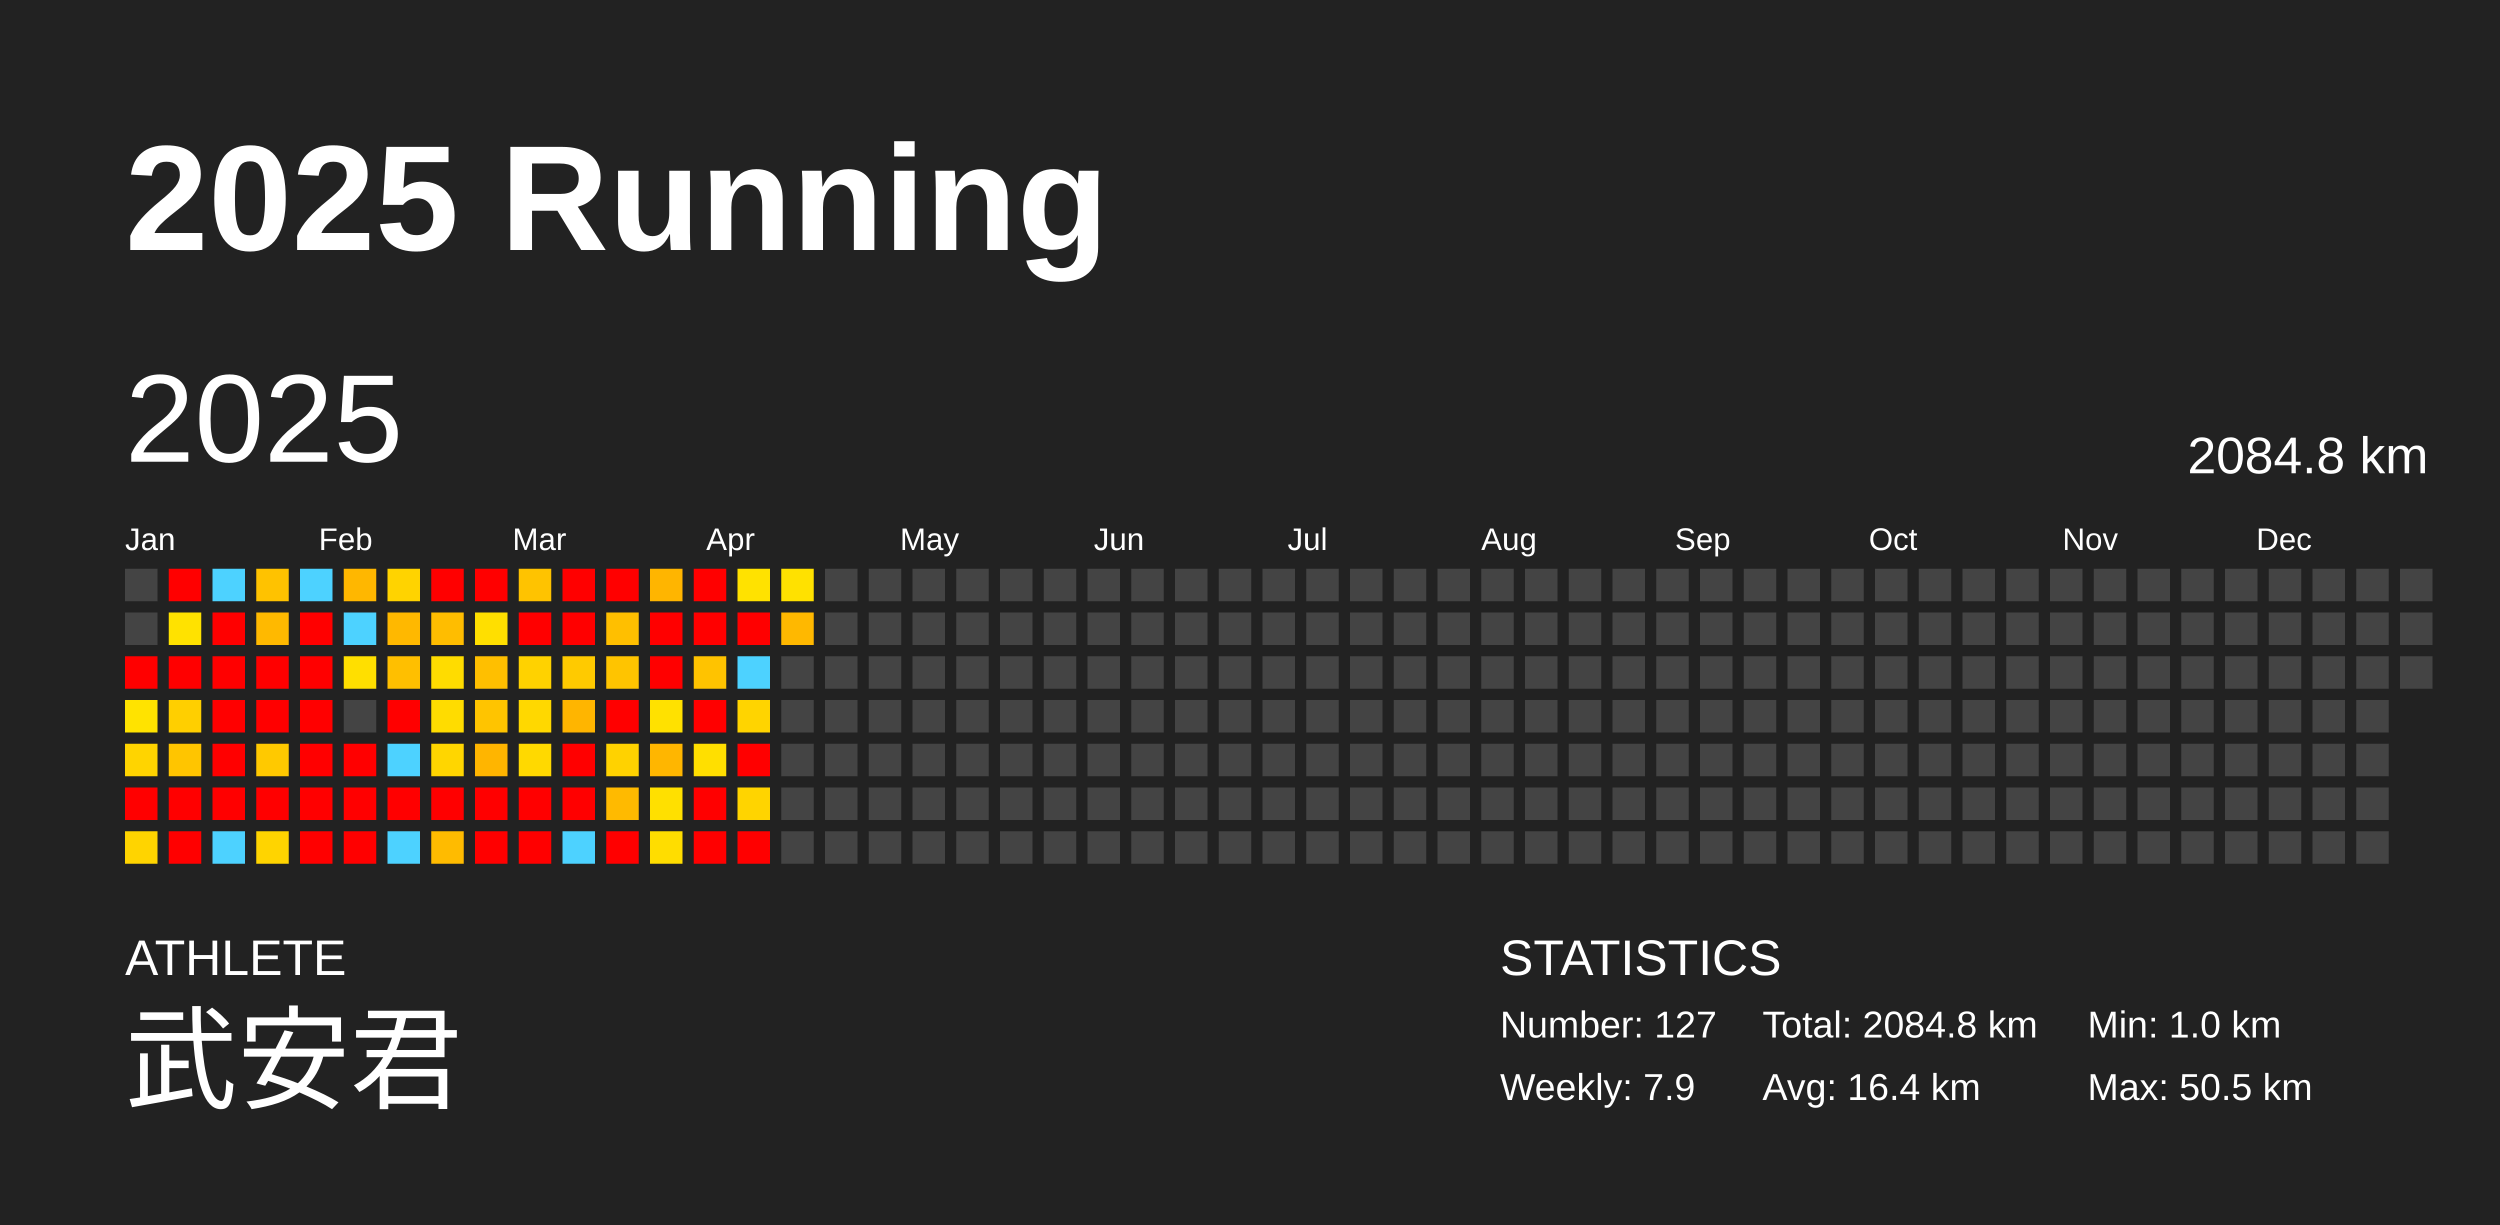
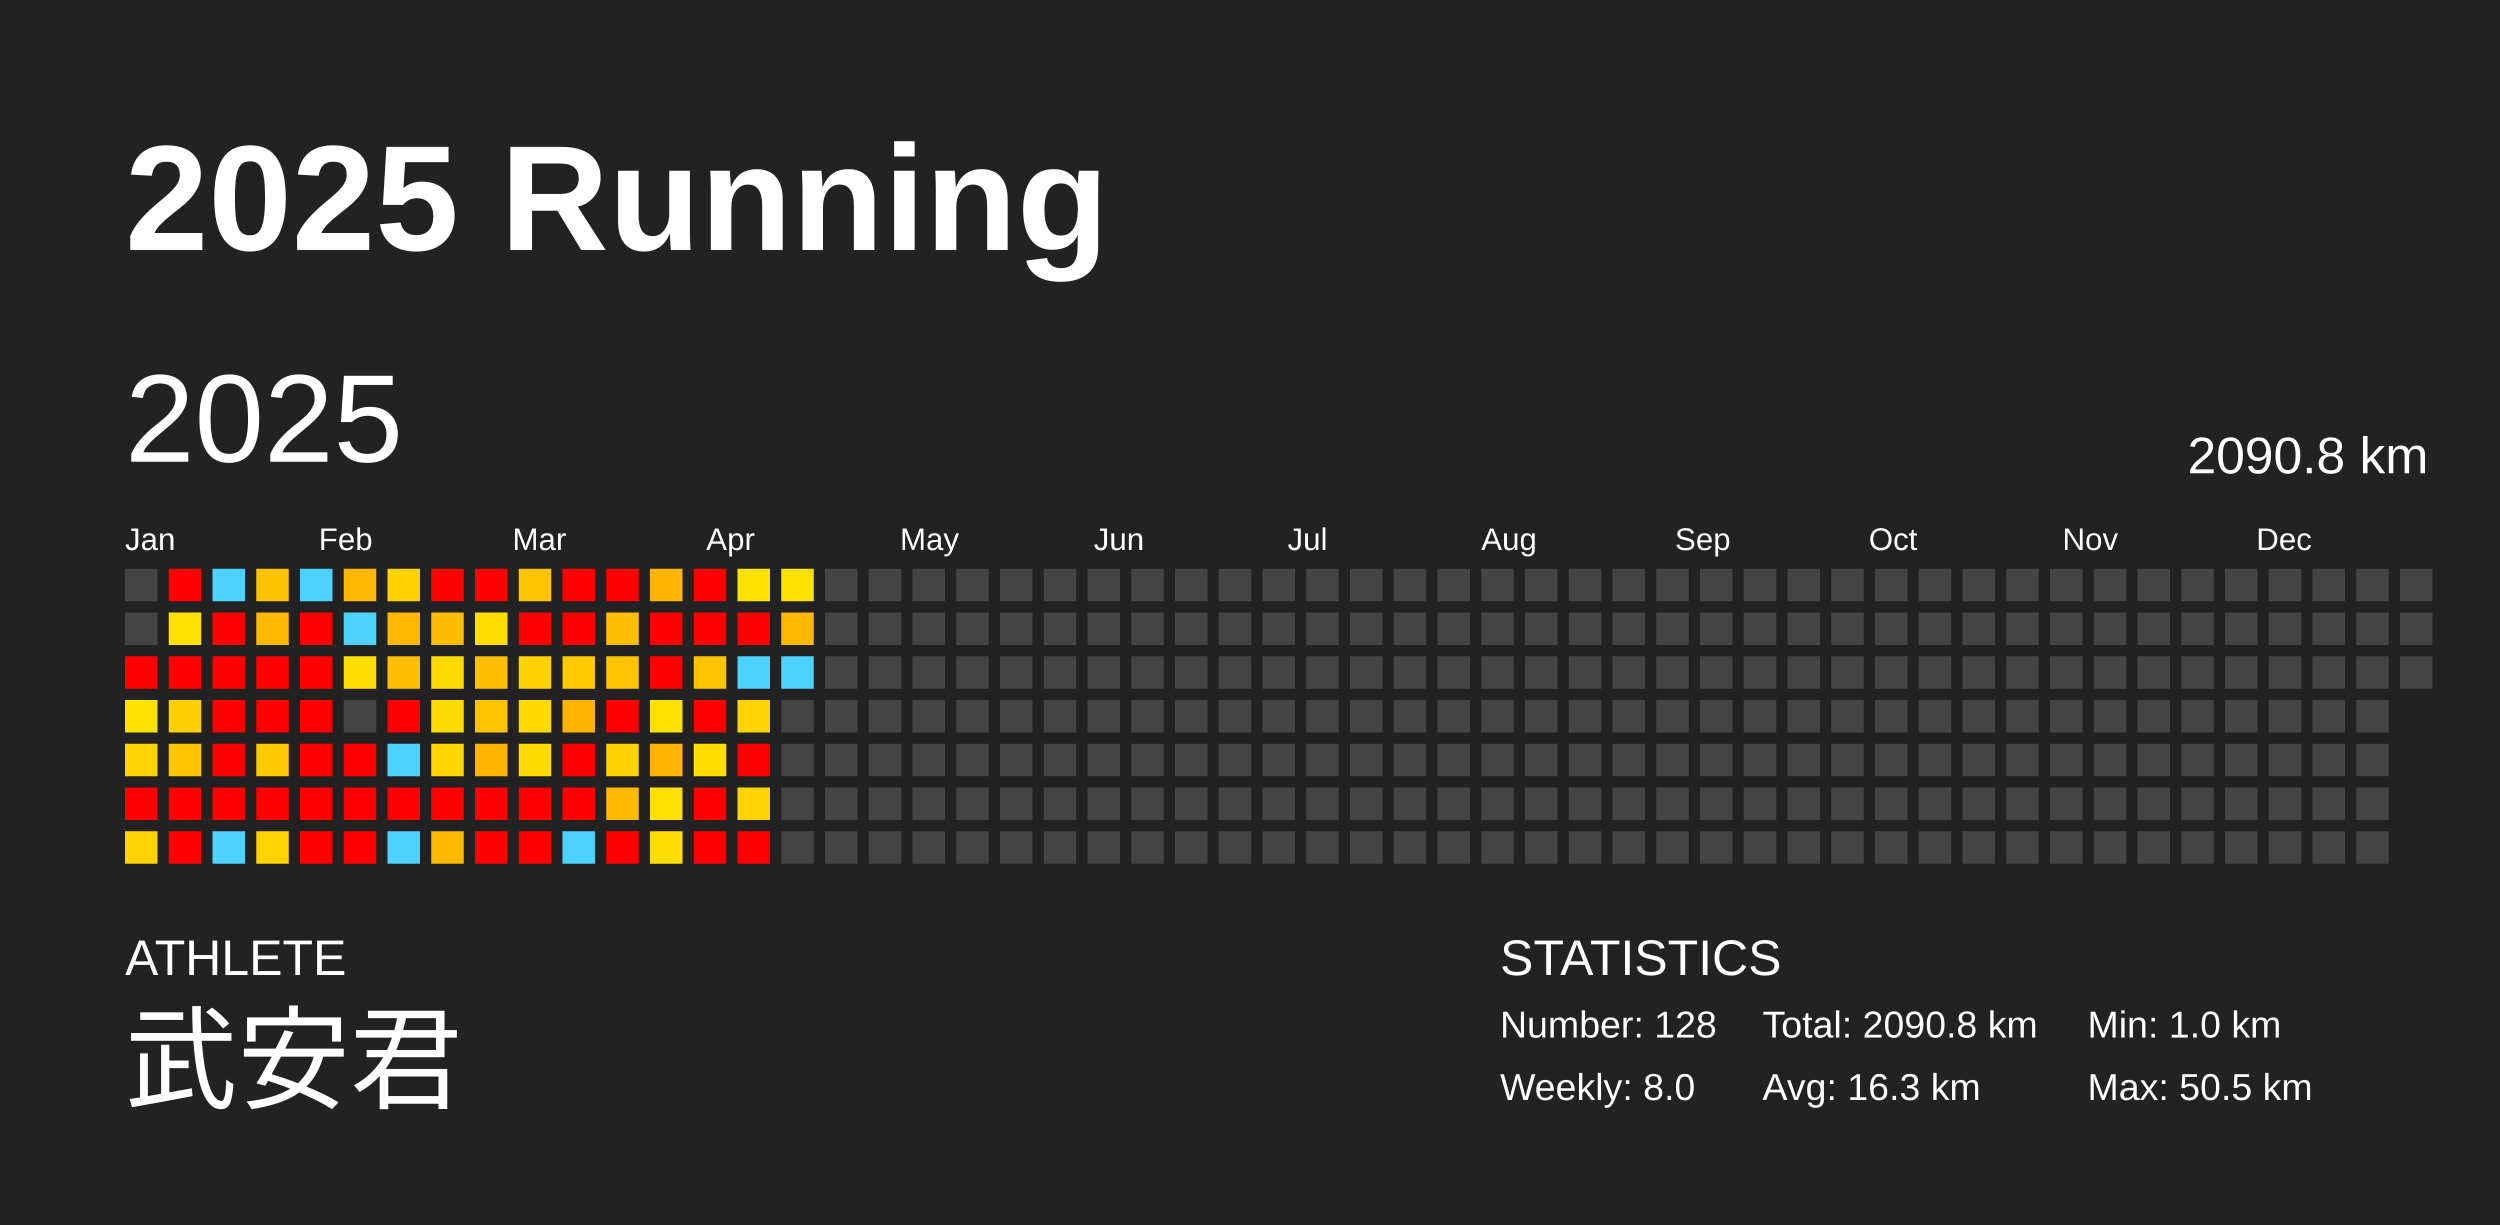
<svg xmlns="http://www.w3.org/2000/svg" baseProfile="full" height="98mm" version="1.1" viewBox="0,0,200,98" width="200mm">
  <defs />
  <rect fill="#222222" height="98" width="200" x="0" y="0" />
  <text fill="#FFFFFF" style="font-size:12px; font-family:Arial; font-weight:bold;" x="10" y="20">2025 Running</text>
  <text fill="#FFFFFF" style="font-size:4px; font-family:Arial" x="10" y="78">ATHLETE</text>
  <text fill="#FFFFFF" style="font-size:9px; font-family:Arial" x="10" y="88">武安君</text>
  <text fill="#FFFFFF" style="font-size:4px; font-family:Arial" x="120" y="78">STATISTICS</text>
-   <text fill="#FFFFFF" style="font-size:3px; font-family:Arial" x="120" y="83">Number: 127</text>
-   <text fill="#FFFFFF" style="font-size:3px; font-family:Arial" x="120" y="88">Weekly: 7.9</text>
-   <text fill="#FFFFFF" style="font-size:3px; font-family:Arial" x="141" y="83">Total: 2084.8 km</text>
-   <text fill="#FFFFFF" style="font-size:3px; font-family:Arial" x="141" y="88">Avg: 16.4 km</text>
+   <text fill="#FFFFFF" style="font-size:3px; font-family:Arial" x="120" y="83">Number: 128</text>
+   <text fill="#FFFFFF" style="font-size:3px; font-family:Arial" x="120" y="88">Weekly: 8.0</text>
+   <text fill="#FFFFFF" style="font-size:3px; font-family:Arial" x="141" y="83">Total: 2090.8 km</text>
+   <text fill="#FFFFFF" style="font-size:3px; font-family:Arial" x="141" y="88">Avg: 16.3 km</text>
  <text fill="#FFFFFF" style="font-size:3px; font-family:Arial" x="167" y="83">Min: 1.0 km</text>
  <text fill="#FFFFFF" style="font-size:3px; font-family:Arial" x="167" y="88">Max: 50.5 km</text>
  <text dominant-baseline="hanging" fill="#FFFFFF" style="font-size:10.0px; font-family:Arial;" x="10" y="30">2025</text>
-   <text dominant-baseline="hanging" fill="#FFFFFF" style="font-size:4.125px; font-family:Arial;" x="175" y="35">2084.8 km</text>
+   <text dominant-baseline="hanging" fill="#FFFFFF" style="font-size:4.125px; font-family:Arial;" x="175" y="35">2090.8 km</text>
  <text fill="#FFFFFF" style="font-size:2.5px; font-family:Arial" x="10.0" y="44">Jan</text>
  <text fill="#FFFFFF" style="font-size:2.5px; font-family:Arial" x="25.5" y="44">Feb</text>
  <text fill="#FFFFFF" style="font-size:2.5px; font-family:Arial" x="41.0" y="44">Mar</text>
  <text fill="#FFFFFF" style="font-size:2.5px; font-family:Arial" x="56.5" y="44">Apr</text>
  <text fill="#FFFFFF" style="font-size:2.5px; font-family:Arial" x="72.0" y="44">May</text>
  <text fill="#FFFFFF" style="font-size:2.5px; font-family:Arial" x="87.5" y="44">Jun</text>
  <text fill="#FFFFFF" style="font-size:2.5px; font-family:Arial" x="103.0" y="44">Jul</text>
  <text fill="#FFFFFF" style="font-size:2.5px; font-family:Arial" x="118.5" y="44">Aug</text>
  <text fill="#FFFFFF" style="font-size:2.5px; font-family:Arial" x="134.0" y="44">Sep</text>
  <text fill="#FFFFFF" style="font-size:2.5px; font-family:Arial" x="149.5" y="44">Oct</text>
  <text fill="#FFFFFF" style="font-size:2.5px; font-family:Arial" x="165.0" y="44">Nov</text>
  <text fill="#FFFFFF" style="font-size:2.5px; font-family:Arial" x="180.5" y="44">Dec</text>
  <rect fill="#444444" height="2.6" width="2.6" x="10.0" y="45.5" />
  <rect fill="#444444" height="2.6" width="2.6" x="10.0" y="49.0" />
  <rect fill="red" height="2.6" width="2.6" x="10.0" y="52.5" />
  <rect fill="#ffe300" height="2.6" width="2.6" x="10.0" y="56.0" />
  <rect fill="#ffd400" height="2.6" width="2.6" x="10.0" y="59.5" />
  <rect fill="red" height="2.6" width="2.6" x="10.0" y="63.0" />
  <rect fill="#ffd400" height="2.6" width="2.6" x="10.0" y="66.5" />
  <rect fill="red" height="2.6" width="2.6" x="13.5" y="45.5" />
  <rect fill="#ffe200" height="2.6" width="2.6" x="13.5" y="49.0" />
  <rect fill="red" height="2.6" width="2.6" x="13.5" y="52.5" />
  <rect fill="#ffcf00" height="2.6" width="2.6" x="13.5" y="56.0" />
  <rect fill="#ffc500" height="2.6" width="2.6" x="13.5" y="59.5" />
  <rect fill="red" height="2.6" width="2.6" x="13.5" y="63.0" />
  <rect fill="red" height="2.6" width="2.6" x="13.5" y="66.5" />
  <rect fill="#4dd2ff" height="2.6" width="2.6" x="17.0" y="45.5" />
  <rect fill="red" height="2.6" width="2.6" x="17.0" y="49.0" />
  <rect fill="red" height="2.6" width="2.6" x="17.0" y="52.5" />
  <rect fill="red" height="2.6" width="2.6" x="17.0" y="56.0" />
  <rect fill="red" height="2.6" width="2.6" x="17.0" y="59.5" />
  <rect fill="red" height="2.6" width="2.6" x="17.0" y="63.0" />
  <rect fill="#4dd2ff" height="2.6" width="2.6" x="17.0" y="66.5" />
  <rect fill="#ffc200" height="2.6" width="2.6" x="20.5" y="45.5" />
  <rect fill="#ffb900" height="2.6" width="2.6" x="20.5" y="49.0" />
  <rect fill="red" height="2.6" width="2.6" x="20.5" y="52.5" />
  <rect fill="red" height="2.6" width="2.6" x="20.5" y="56.0" />
  <rect fill="#ffc900" height="2.6" width="2.6" x="20.5" y="59.5" />
  <rect fill="red" height="2.6" width="2.6" x="20.5" y="63.0" />
  <rect fill="#ffd400" height="2.6" width="2.6" x="20.5" y="66.5" />
  <rect fill="#4dd2ff" height="2.6" width="2.6" x="24.0" y="45.5" />
  <rect fill="red" height="2.6" width="2.6" x="24.0" y="49.0" />
  <rect fill="red" height="2.6" width="2.6" x="24.0" y="52.5" />
  <rect fill="red" height="2.6" width="2.6" x="24.0" y="56.0" />
  <rect fill="red" height="2.6" width="2.6" x="24.0" y="59.5" />
  <rect fill="red" height="2.6" width="2.6" x="24.0" y="63.0" />
  <rect fill="red" height="2.6" width="2.6" x="24.0" y="66.5" />
  <rect fill="#ffb700" height="2.6" width="2.6" x="27.5" y="45.5" />
  <rect fill="#4dd2ff" height="2.6" width="2.6" x="27.5" y="49.0" />
  <rect fill="#ffdf00" height="2.6" width="2.6" x="27.5" y="52.5" />
  <rect fill="#444444" height="2.6" width="2.6" x="27.5" y="56.0" />
  <rect fill="red" height="2.6" width="2.6" x="27.5" y="59.5" />
  <rect fill="red" height="2.6" width="2.6" x="27.5" y="63.0" />
  <rect fill="red" height="2.6" width="2.6" x="27.5" y="66.5" />
  <rect fill="#ffd300" height="2.6" width="2.6" x="31.0" y="45.5" />
  <rect fill="#ffb800" height="2.6" width="2.6" x="31.0" y="49.0" />
  <rect fill="#ffbf00" height="2.6" width="2.6" x="31.0" y="52.5" />
  <rect fill="red" height="2.6" width="2.6" x="31.0" y="56.0" />
  <rect fill="#4dd2ff" height="2.6" width="2.6" x="31.0" y="59.5" />
  <rect fill="red" height="2.6" width="2.6" x="31.0" y="63.0" />
  <rect fill="#4dd2ff" height="2.6" width="2.6" x="31.0" y="66.5" />
  <rect fill="red" height="2.6" width="2.6" x="34.5" y="45.5" />
  <rect fill="#ffbd00" height="2.6" width="2.6" x="34.5" y="49.0" />
  <rect fill="#ffdc00" height="2.6" width="2.6" x="34.5" y="52.5" />
  <rect fill="#ffdc00" height="2.6" width="2.6" x="34.5" y="56.0" />
  <rect fill="#ffd600" height="2.6" width="2.6" x="34.5" y="59.5" />
  <rect fill="red" height="2.6" width="2.6" x="34.5" y="63.0" />
  <rect fill="#ffbb00" height="2.6" width="2.6" x="34.5" y="66.5" />
  <rect fill="red" height="2.6" width="2.6" x="38.0" y="45.5" />
  <rect fill="#ffdf00" height="2.6" width="2.6" x="38.0" y="49.0" />
  <rect fill="#ffbf00" height="2.6" width="2.6" x="38.0" y="52.5" />
  <rect fill="#ffc400" height="2.6" width="2.6" x="38.0" y="56.0" />
  <rect fill="#ffb500" height="2.6" width="2.6" x="38.0" y="59.5" />
  <rect fill="red" height="2.6" width="2.6" x="38.0" y="63.0" />
  <rect fill="red" height="2.6" width="2.6" x="38.0" y="66.5" />
  <rect fill="#ffc300" height="2.6" width="2.6" x="41.5" y="45.5" />
  <rect fill="red" height="2.6" width="2.6" x="41.5" y="49.0" />
  <rect fill="#ffd200" height="2.6" width="2.6" x="41.5" y="52.5" />
  <rect fill="#ffd800" height="2.6" width="2.6" x="41.5" y="56.0" />
  <rect fill="#ffd900" height="2.6" width="2.6" x="41.5" y="59.5" />
  <rect fill="red" height="2.6" width="2.6" x="41.5" y="63.0" />
  <rect fill="red" height="2.6" width="2.6" x="41.5" y="66.5" />
  <rect fill="red" height="2.6" width="2.6" x="45.0" y="45.5" />
  <rect fill="red" height="2.6" width="2.6" x="45.0" y="49.0" />
  <rect fill="#ffca00" height="2.6" width="2.6" x="45.0" y="52.5" />
  <rect fill="#ffb500" height="2.6" width="2.6" x="45.0" y="56.0" />
  <rect fill="red" height="2.6" width="2.6" x="45.0" y="59.5" />
  <rect fill="red" height="2.6" width="2.6" x="45.0" y="63.0" />
  <rect fill="#4dd2ff" height="2.6" width="2.6" x="45.0" y="66.5" />
  <rect fill="red" height="2.6" width="2.6" x="48.5" y="45.5" />
  <rect fill="#ffbf00" height="2.6" width="2.6" x="48.5" y="49.0" />
  <rect fill="#ffc400" height="2.6" width="2.6" x="48.5" y="52.5" />
  <rect fill="red" height="2.6" width="2.6" x="48.5" y="56.0" />
  <rect fill="#ffd200" height="2.6" width="2.6" x="48.5" y="59.5" />
  <rect fill="#ffba00" height="2.6" width="2.6" x="48.5" y="63.0" />
  <rect fill="red" height="2.6" width="2.6" x="48.5" y="66.5" />
  <rect fill="#ffb500" height="2.6" width="2.6" x="52.0" y="45.5" />
  <rect fill="red" height="2.6" width="2.6" x="52.0" y="49.0" />
  <rect fill="red" height="2.6" width="2.6" x="52.0" y="52.5" />
  <rect fill="#ffe100" height="2.6" width="2.6" x="52.0" y="56.0" />
  <rect fill="#ffb600" height="2.6" width="2.6" x="52.0" y="59.5" />
  <rect fill="#ffe000" height="2.6" width="2.6" x="52.0" y="63.0" />
  <rect fill="#ffdd00" height="2.6" width="2.6" x="52.0" y="66.5" />
  <rect fill="red" height="2.6" width="2.6" x="55.5" y="45.5" />
  <rect fill="red" height="2.6" width="2.6" x="55.5" y="49.0" />
  <rect fill="#ffc300" height="2.6" width="2.6" x="55.5" y="52.5" />
  <rect fill="red" height="2.6" width="2.6" x="55.5" y="56.0" />
  <rect fill="#ffdf00" height="2.6" width="2.6" x="55.5" y="59.5" />
  <rect fill="red" height="2.6" width="2.6" x="55.5" y="63.0" />
  <rect fill="red" height="2.6" width="2.6" x="55.5" y="66.5" />
  <rect fill="#ffe200" height="2.6" width="2.6" x="59.0" y="45.5" />
  <rect fill="red" height="2.6" width="2.6" x="59.0" y="49.0" />
  <rect fill="#4dd2ff" height="2.6" width="2.6" x="59.0" y="52.5" />
  <rect fill="#ffd400" height="2.6" width="2.6" x="59.0" y="56.0" />
  <rect fill="red" height="2.6" width="2.6" x="59.0" y="59.5" />
  <rect fill="#ffd400" height="2.6" width="2.6" x="59.0" y="63.0" />
  <rect fill="red" height="2.6" width="2.6" x="59.0" y="66.5" />
  <rect fill="#ffe100" height="2.6" width="2.6" x="62.5" y="45.5" />
  <rect fill="#ffb800" height="2.6" width="2.6" x="62.5" y="49.0" />
-   <rect fill="#444444" height="2.6" width="2.6" x="62.5" y="52.5" />
+   <rect fill="#4dd2ff" height="2.6" width="2.6" x="62.5" y="52.5" />
  <rect fill="#444444" height="2.6" width="2.6" x="62.5" y="56.0" />
  <rect fill="#444444" height="2.6" width="2.6" x="62.5" y="59.5" />
  <rect fill="#444444" height="2.6" width="2.6" x="62.5" y="63.0" />
  <rect fill="#444444" height="2.6" width="2.6" x="62.5" y="66.5" />
  <rect fill="#444444" height="2.6" width="2.6" x="66.0" y="45.5" />
  <rect fill="#444444" height="2.6" width="2.6" x="66.0" y="49.0" />
  <rect fill="#444444" height="2.6" width="2.6" x="66.0" y="52.5" />
  <rect fill="#444444" height="2.6" width="2.6" x="66.0" y="56.0" />
  <rect fill="#444444" height="2.6" width="2.6" x="66.0" y="59.5" />
  <rect fill="#444444" height="2.6" width="2.6" x="66.0" y="63.0" />
  <rect fill="#444444" height="2.6" width="2.6" x="66.0" y="66.5" />
  <rect fill="#444444" height="2.6" width="2.6" x="69.5" y="45.5" />
  <rect fill="#444444" height="2.6" width="2.6" x="69.5" y="49.0" />
  <rect fill="#444444" height="2.6" width="2.6" x="69.5" y="52.5" />
  <rect fill="#444444" height="2.6" width="2.6" x="69.5" y="56.0" />
  <rect fill="#444444" height="2.6" width="2.6" x="69.5" y="59.5" />
  <rect fill="#444444" height="2.6" width="2.6" x="69.5" y="63.0" />
  <rect fill="#444444" height="2.6" width="2.6" x="69.5" y="66.5" />
  <rect fill="#444444" height="2.6" width="2.6" x="73.0" y="45.5" />
  <rect fill="#444444" height="2.6" width="2.6" x="73.0" y="49.0" />
  <rect fill="#444444" height="2.6" width="2.6" x="73.0" y="52.5" />
  <rect fill="#444444" height="2.6" width="2.6" x="73.0" y="56.0" />
  <rect fill="#444444" height="2.6" width="2.6" x="73.0" y="59.5" />
  <rect fill="#444444" height="2.6" width="2.6" x="73.0" y="63.0" />
  <rect fill="#444444" height="2.6" width="2.6" x="73.0" y="66.5" />
  <rect fill="#444444" height="2.6" width="2.6" x="76.5" y="45.5" />
  <rect fill="#444444" height="2.6" width="2.6" x="76.5" y="49.0" />
  <rect fill="#444444" height="2.6" width="2.6" x="76.5" y="52.5" />
  <rect fill="#444444" height="2.6" width="2.6" x="76.5" y="56.0" />
  <rect fill="#444444" height="2.6" width="2.6" x="76.5" y="59.5" />
  <rect fill="#444444" height="2.6" width="2.6" x="76.5" y="63.0" />
  <rect fill="#444444" height="2.6" width="2.6" x="76.5" y="66.5" />
  <rect fill="#444444" height="2.6" width="2.6" x="80.0" y="45.5" />
  <rect fill="#444444" height="2.6" width="2.6" x="80.0" y="49.0" />
  <rect fill="#444444" height="2.6" width="2.6" x="80.0" y="52.5" />
  <rect fill="#444444" height="2.6" width="2.6" x="80.0" y="56.0" />
  <rect fill="#444444" height="2.6" width="2.6" x="80.0" y="59.5" />
  <rect fill="#444444" height="2.6" width="2.6" x="80.0" y="63.0" />
  <rect fill="#444444" height="2.6" width="2.6" x="80.0" y="66.5" />
  <rect fill="#444444" height="2.6" width="2.6" x="83.5" y="45.5" />
  <rect fill="#444444" height="2.6" width="2.6" x="83.5" y="49.0" />
  <rect fill="#444444" height="2.6" width="2.6" x="83.5" y="52.5" />
  <rect fill="#444444" height="2.6" width="2.6" x="83.5" y="56.0" />
  <rect fill="#444444" height="2.6" width="2.6" x="83.5" y="59.5" />
  <rect fill="#444444" height="2.6" width="2.6" x="83.5" y="63.0" />
  <rect fill="#444444" height="2.6" width="2.6" x="83.5" y="66.5" />
  <rect fill="#444444" height="2.6" width="2.6" x="87.0" y="45.5" />
  <rect fill="#444444" height="2.6" width="2.6" x="87.0" y="49.0" />
  <rect fill="#444444" height="2.6" width="2.6" x="87.0" y="52.5" />
  <rect fill="#444444" height="2.6" width="2.6" x="87.0" y="56.0" />
  <rect fill="#444444" height="2.6" width="2.6" x="87.0" y="59.5" />
  <rect fill="#444444" height="2.6" width="2.6" x="87.0" y="63.0" />
  <rect fill="#444444" height="2.6" width="2.6" x="87.0" y="66.5" />
  <rect fill="#444444" height="2.6" width="2.6" x="90.5" y="45.5" />
  <rect fill="#444444" height="2.6" width="2.6" x="90.5" y="49.0" />
  <rect fill="#444444" height="2.6" width="2.6" x="90.5" y="52.5" />
  <rect fill="#444444" height="2.6" width="2.6" x="90.5" y="56.0" />
  <rect fill="#444444" height="2.6" width="2.6" x="90.5" y="59.5" />
  <rect fill="#444444" height="2.6" width="2.6" x="90.5" y="63.0" />
  <rect fill="#444444" height="2.6" width="2.6" x="90.5" y="66.5" />
  <rect fill="#444444" height="2.6" width="2.6" x="94.0" y="45.5" />
  <rect fill="#444444" height="2.6" width="2.6" x="94.0" y="49.0" />
  <rect fill="#444444" height="2.6" width="2.6" x="94.0" y="52.5" />
  <rect fill="#444444" height="2.6" width="2.6" x="94.0" y="56.0" />
  <rect fill="#444444" height="2.6" width="2.6" x="94.0" y="59.5" />
  <rect fill="#444444" height="2.6" width="2.6" x="94.0" y="63.0" />
  <rect fill="#444444" height="2.6" width="2.6" x="94.0" y="66.5" />
  <rect fill="#444444" height="2.6" width="2.6" x="97.5" y="45.5" />
  <rect fill="#444444" height="2.6" width="2.6" x="97.5" y="49.0" />
  <rect fill="#444444" height="2.6" width="2.6" x="97.5" y="52.5" />
  <rect fill="#444444" height="2.6" width="2.6" x="97.5" y="56.0" />
  <rect fill="#444444" height="2.6" width="2.6" x="97.5" y="59.5" />
  <rect fill="#444444" height="2.6" width="2.6" x="97.5" y="63.0" />
  <rect fill="#444444" height="2.6" width="2.6" x="97.5" y="66.5" />
  <rect fill="#444444" height="2.6" width="2.6" x="101.0" y="45.5" />
  <rect fill="#444444" height="2.6" width="2.6" x="101.0" y="49.0" />
  <rect fill="#444444" height="2.6" width="2.6" x="101.0" y="52.5" />
  <rect fill="#444444" height="2.6" width="2.6" x="101.0" y="56.0" />
  <rect fill="#444444" height="2.6" width="2.6" x="101.0" y="59.5" />
  <rect fill="#444444" height="2.6" width="2.6" x="101.0" y="63.0" />
  <rect fill="#444444" height="2.6" width="2.6" x="101.0" y="66.5" />
  <rect fill="#444444" height="2.6" width="2.6" x="104.5" y="45.5" />
  <rect fill="#444444" height="2.6" width="2.6" x="104.5" y="49.0" />
  <rect fill="#444444" height="2.6" width="2.6" x="104.5" y="52.5" />
  <rect fill="#444444" height="2.6" width="2.6" x="104.5" y="56.0" />
  <rect fill="#444444" height="2.6" width="2.6" x="104.5" y="59.5" />
  <rect fill="#444444" height="2.6" width="2.6" x="104.5" y="63.0" />
  <rect fill="#444444" height="2.6" width="2.6" x="104.5" y="66.5" />
  <rect fill="#444444" height="2.6" width="2.6" x="108.0" y="45.5" />
  <rect fill="#444444" height="2.6" width="2.6" x="108.0" y="49.0" />
  <rect fill="#444444" height="2.6" width="2.6" x="108.0" y="52.5" />
  <rect fill="#444444" height="2.6" width="2.6" x="108.0" y="56.0" />
  <rect fill="#444444" height="2.6" width="2.6" x="108.0" y="59.5" />
  <rect fill="#444444" height="2.6" width="2.6" x="108.0" y="63.0" />
  <rect fill="#444444" height="2.6" width="2.6" x="108.0" y="66.5" />
  <rect fill="#444444" height="2.6" width="2.6" x="111.5" y="45.5" />
  <rect fill="#444444" height="2.6" width="2.6" x="111.5" y="49.0" />
  <rect fill="#444444" height="2.6" width="2.6" x="111.5" y="52.5" />
  <rect fill="#444444" height="2.6" width="2.6" x="111.5" y="56.0" />
  <rect fill="#444444" height="2.6" width="2.6" x="111.5" y="59.5" />
  <rect fill="#444444" height="2.6" width="2.6" x="111.5" y="63.0" />
  <rect fill="#444444" height="2.6" width="2.6" x="111.5" y="66.5" />
  <rect fill="#444444" height="2.6" width="2.6" x="115.0" y="45.5" />
  <rect fill="#444444" height="2.6" width="2.6" x="115.0" y="49.0" />
  <rect fill="#444444" height="2.6" width="2.6" x="115.0" y="52.5" />
  <rect fill="#444444" height="2.6" width="2.6" x="115.0" y="56.0" />
  <rect fill="#444444" height="2.6" width="2.6" x="115.0" y="59.5" />
  <rect fill="#444444" height="2.6" width="2.6" x="115.0" y="63.0" />
  <rect fill="#444444" height="2.6" width="2.6" x="115.0" y="66.5" />
  <rect fill="#444444" height="2.6" width="2.6" x="118.5" y="45.5" />
  <rect fill="#444444" height="2.6" width="2.6" x="118.5" y="49.0" />
  <rect fill="#444444" height="2.6" width="2.6" x="118.5" y="52.5" />
  <rect fill="#444444" height="2.6" width="2.6" x="118.5" y="56.0" />
  <rect fill="#444444" height="2.6" width="2.6" x="118.5" y="59.5" />
  <rect fill="#444444" height="2.6" width="2.6" x="118.5" y="63.0" />
  <rect fill="#444444" height="2.6" width="2.6" x="118.5" y="66.5" />
  <rect fill="#444444" height="2.6" width="2.6" x="122.0" y="45.5" />
  <rect fill="#444444" height="2.6" width="2.6" x="122.0" y="49.0" />
  <rect fill="#444444" height="2.6" width="2.6" x="122.0" y="52.5" />
  <rect fill="#444444" height="2.6" width="2.6" x="122.0" y="56.0" />
  <rect fill="#444444" height="2.6" width="2.6" x="122.0" y="59.5" />
  <rect fill="#444444" height="2.6" width="2.6" x="122.0" y="63.0" />
  <rect fill="#444444" height="2.6" width="2.6" x="122.0" y="66.5" />
  <rect fill="#444444" height="2.6" width="2.6" x="125.5" y="45.5" />
  <rect fill="#444444" height="2.6" width="2.6" x="125.5" y="49.0" />
  <rect fill="#444444" height="2.6" width="2.6" x="125.5" y="52.5" />
  <rect fill="#444444" height="2.6" width="2.6" x="125.5" y="56.0" />
  <rect fill="#444444" height="2.6" width="2.6" x="125.5" y="59.5" />
  <rect fill="#444444" height="2.6" width="2.6" x="125.5" y="63.0" />
  <rect fill="#444444" height="2.6" width="2.6" x="125.5" y="66.5" />
  <rect fill="#444444" height="2.6" width="2.6" x="129.0" y="45.5" />
  <rect fill="#444444" height="2.6" width="2.6" x="129.0" y="49.0" />
  <rect fill="#444444" height="2.6" width="2.6" x="129.0" y="52.5" />
  <rect fill="#444444" height="2.6" width="2.6" x="129.0" y="56.0" />
  <rect fill="#444444" height="2.6" width="2.6" x="129.0" y="59.5" />
  <rect fill="#444444" height="2.6" width="2.6" x="129.0" y="63.0" />
  <rect fill="#444444" height="2.6" width="2.6" x="129.0" y="66.5" />
  <rect fill="#444444" height="2.6" width="2.6" x="132.5" y="45.5" />
  <rect fill="#444444" height="2.6" width="2.6" x="132.5" y="49.0" />
  <rect fill="#444444" height="2.6" width="2.6" x="132.5" y="52.5" />
  <rect fill="#444444" height="2.6" width="2.6" x="132.5" y="56.0" />
  <rect fill="#444444" height="2.6" width="2.6" x="132.5" y="59.5" />
  <rect fill="#444444" height="2.6" width="2.6" x="132.5" y="63.0" />
  <rect fill="#444444" height="2.6" width="2.6" x="132.5" y="66.5" />
  <rect fill="#444444" height="2.6" width="2.6" x="136.0" y="45.5" />
  <rect fill="#444444" height="2.6" width="2.6" x="136.0" y="49.0" />
  <rect fill="#444444" height="2.6" width="2.6" x="136.0" y="52.5" />
  <rect fill="#444444" height="2.6" width="2.6" x="136.0" y="56.0" />
  <rect fill="#444444" height="2.6" width="2.6" x="136.0" y="59.5" />
  <rect fill="#444444" height="2.6" width="2.6" x="136.0" y="63.0" />
  <rect fill="#444444" height="2.6" width="2.6" x="136.0" y="66.5" />
  <rect fill="#444444" height="2.6" width="2.6" x="139.5" y="45.5" />
  <rect fill="#444444" height="2.6" width="2.6" x="139.5" y="49.0" />
  <rect fill="#444444" height="2.6" width="2.6" x="139.5" y="52.5" />
  <rect fill="#444444" height="2.6" width="2.6" x="139.5" y="56.0" />
  <rect fill="#444444" height="2.6" width="2.6" x="139.5" y="59.5" />
  <rect fill="#444444" height="2.6" width="2.6" x="139.5" y="63.0" />
  <rect fill="#444444" height="2.6" width="2.6" x="139.5" y="66.5" />
  <rect fill="#444444" height="2.6" width="2.6" x="143.0" y="45.5" />
  <rect fill="#444444" height="2.6" width="2.6" x="143.0" y="49.0" />
  <rect fill="#444444" height="2.6" width="2.6" x="143.0" y="52.5" />
  <rect fill="#444444" height="2.6" width="2.6" x="143.0" y="56.0" />
  <rect fill="#444444" height="2.6" width="2.6" x="143.0" y="59.5" />
  <rect fill="#444444" height="2.6" width="2.6" x="143.0" y="63.0" />
  <rect fill="#444444" height="2.6" width="2.6" x="143.0" y="66.5" />
  <rect fill="#444444" height="2.6" width="2.6" x="146.5" y="45.5" />
  <rect fill="#444444" height="2.6" width="2.6" x="146.5" y="49.0" />
  <rect fill="#444444" height="2.6" width="2.6" x="146.5" y="52.5" />
  <rect fill="#444444" height="2.6" width="2.6" x="146.5" y="56.0" />
  <rect fill="#444444" height="2.6" width="2.6" x="146.5" y="59.5" />
  <rect fill="#444444" height="2.6" width="2.6" x="146.5" y="63.0" />
  <rect fill="#444444" height="2.6" width="2.6" x="146.5" y="66.5" />
  <rect fill="#444444" height="2.6" width="2.6" x="150.0" y="45.5" />
  <rect fill="#444444" height="2.6" width="2.6" x="150.0" y="49.0" />
  <rect fill="#444444" height="2.6" width="2.6" x="150.0" y="52.5" />
  <rect fill="#444444" height="2.6" width="2.6" x="150.0" y="56.0" />
  <rect fill="#444444" height="2.6" width="2.6" x="150.0" y="59.5" />
  <rect fill="#444444" height="2.6" width="2.6" x="150.0" y="63.0" />
  <rect fill="#444444" height="2.6" width="2.6" x="150.0" y="66.5" />
  <rect fill="#444444" height="2.6" width="2.6" x="153.5" y="45.5" />
  <rect fill="#444444" height="2.6" width="2.6" x="153.5" y="49.0" />
  <rect fill="#444444" height="2.6" width="2.6" x="153.5" y="52.5" />
  <rect fill="#444444" height="2.6" width="2.6" x="153.5" y="56.0" />
  <rect fill="#444444" height="2.6" width="2.6" x="153.5" y="59.5" />
  <rect fill="#444444" height="2.6" width="2.6" x="153.5" y="63.0" />
  <rect fill="#444444" height="2.6" width="2.6" x="153.5" y="66.5" />
  <rect fill="#444444" height="2.6" width="2.6" x="157.0" y="45.5" />
  <rect fill="#444444" height="2.6" width="2.6" x="157.0" y="49.0" />
  <rect fill="#444444" height="2.6" width="2.6" x="157.0" y="52.5" />
  <rect fill="#444444" height="2.6" width="2.6" x="157.0" y="56.0" />
  <rect fill="#444444" height="2.6" width="2.6" x="157.0" y="59.5" />
  <rect fill="#444444" height="2.6" width="2.6" x="157.0" y="63.0" />
  <rect fill="#444444" height="2.6" width="2.6" x="157.0" y="66.5" />
  <rect fill="#444444" height="2.6" width="2.6" x="160.5" y="45.5" />
  <rect fill="#444444" height="2.6" width="2.6" x="160.5" y="49.0" />
  <rect fill="#444444" height="2.6" width="2.6" x="160.5" y="52.5" />
  <rect fill="#444444" height="2.6" width="2.6" x="160.5" y="56.0" />
  <rect fill="#444444" height="2.6" width="2.6" x="160.5" y="59.5" />
  <rect fill="#444444" height="2.6" width="2.6" x="160.5" y="63.0" />
  <rect fill="#444444" height="2.6" width="2.6" x="160.5" y="66.5" />
  <rect fill="#444444" height="2.6" width="2.6" x="164.0" y="45.5" />
  <rect fill="#444444" height="2.6" width="2.6" x="164.0" y="49.0" />
  <rect fill="#444444" height="2.6" width="2.6" x="164.0" y="52.5" />
  <rect fill="#444444" height="2.6" width="2.6" x="164.0" y="56.0" />
  <rect fill="#444444" height="2.6" width="2.6" x="164.0" y="59.5" />
  <rect fill="#444444" height="2.6" width="2.6" x="164.0" y="63.0" />
  <rect fill="#444444" height="2.6" width="2.6" x="164.0" y="66.5" />
  <rect fill="#444444" height="2.6" width="2.6" x="167.5" y="45.5" />
  <rect fill="#444444" height="2.6" width="2.6" x="167.5" y="49.0" />
  <rect fill="#444444" height="2.6" width="2.6" x="167.5" y="52.5" />
  <rect fill="#444444" height="2.6" width="2.6" x="167.5" y="56.0" />
  <rect fill="#444444" height="2.6" width="2.6" x="167.5" y="59.5" />
  <rect fill="#444444" height="2.6" width="2.6" x="167.5" y="63.0" />
  <rect fill="#444444" height="2.6" width="2.6" x="167.5" y="66.5" />
  <rect fill="#444444" height="2.6" width="2.6" x="171.0" y="45.5" />
  <rect fill="#444444" height="2.6" width="2.6" x="171.0" y="49.0" />
  <rect fill="#444444" height="2.6" width="2.6" x="171.0" y="52.5" />
  <rect fill="#444444" height="2.6" width="2.6" x="171.0" y="56.0" />
  <rect fill="#444444" height="2.6" width="2.6" x="171.0" y="59.5" />
  <rect fill="#444444" height="2.6" width="2.6" x="171.0" y="63.0" />
  <rect fill="#444444" height="2.6" width="2.6" x="171.0" y="66.5" />
  <rect fill="#444444" height="2.6" width="2.6" x="174.5" y="45.5" />
  <rect fill="#444444" height="2.6" width="2.6" x="174.5" y="49.0" />
  <rect fill="#444444" height="2.6" width="2.6" x="174.5" y="52.5" />
  <rect fill="#444444" height="2.6" width="2.6" x="174.5" y="56.0" />
  <rect fill="#444444" height="2.6" width="2.6" x="174.5" y="59.5" />
  <rect fill="#444444" height="2.6" width="2.6" x="174.5" y="63.0" />
  <rect fill="#444444" height="2.6" width="2.6" x="174.5" y="66.5" />
  <rect fill="#444444" height="2.6" width="2.6" x="178.0" y="45.5" />
  <rect fill="#444444" height="2.6" width="2.6" x="178.0" y="49.0" />
  <rect fill="#444444" height="2.6" width="2.6" x="178.0" y="52.5" />
  <rect fill="#444444" height="2.6" width="2.6" x="178.0" y="56.0" />
  <rect fill="#444444" height="2.6" width="2.6" x="178.0" y="59.5" />
  <rect fill="#444444" height="2.6" width="2.6" x="178.0" y="63.0" />
  <rect fill="#444444" height="2.6" width="2.6" x="178.0" y="66.5" />
  <rect fill="#444444" height="2.6" width="2.6" x="181.5" y="45.5" />
  <rect fill="#444444" height="2.6" width="2.6" x="181.5" y="49.0" />
  <rect fill="#444444" height="2.6" width="2.6" x="181.5" y="52.5" />
  <rect fill="#444444" height="2.6" width="2.6" x="181.5" y="56.0" />
  <rect fill="#444444" height="2.6" width="2.6" x="181.5" y="59.5" />
  <rect fill="#444444" height="2.6" width="2.6" x="181.5" y="63.0" />
  <rect fill="#444444" height="2.6" width="2.6" x="181.5" y="66.5" />
  <rect fill="#444444" height="2.6" width="2.6" x="185.0" y="45.5" />
  <rect fill="#444444" height="2.6" width="2.6" x="185.0" y="49.0" />
  <rect fill="#444444" height="2.6" width="2.6" x="185.0" y="52.5" />
  <rect fill="#444444" height="2.6" width="2.6" x="185.0" y="56.0" />
  <rect fill="#444444" height="2.6" width="2.6" x="185.0" y="59.5" />
  <rect fill="#444444" height="2.6" width="2.6" x="185.0" y="63.0" />
  <rect fill="#444444" height="2.6" width="2.6" x="185.0" y="66.5" />
  <rect fill="#444444" height="2.6" width="2.6" x="188.5" y="45.5" />
  <rect fill="#444444" height="2.6" width="2.6" x="188.5" y="49.0" />
  <rect fill="#444444" height="2.6" width="2.6" x="188.5" y="52.5" />
  <rect fill="#444444" height="2.6" width="2.6" x="188.5" y="56.0" />
  <rect fill="#444444" height="2.6" width="2.6" x="188.5" y="59.5" />
  <rect fill="#444444" height="2.6" width="2.6" x="188.5" y="63.0" />
  <rect fill="#444444" height="2.6" width="2.6" x="188.5" y="66.5" />
  <rect fill="#444444" height="2.6" width="2.6" x="192.0" y="45.5" />
  <rect fill="#444444" height="2.6" width="2.6" x="192.0" y="49.0" />
  <rect fill="#444444" height="2.6" width="2.6" x="192.0" y="52.5" />
</svg>
